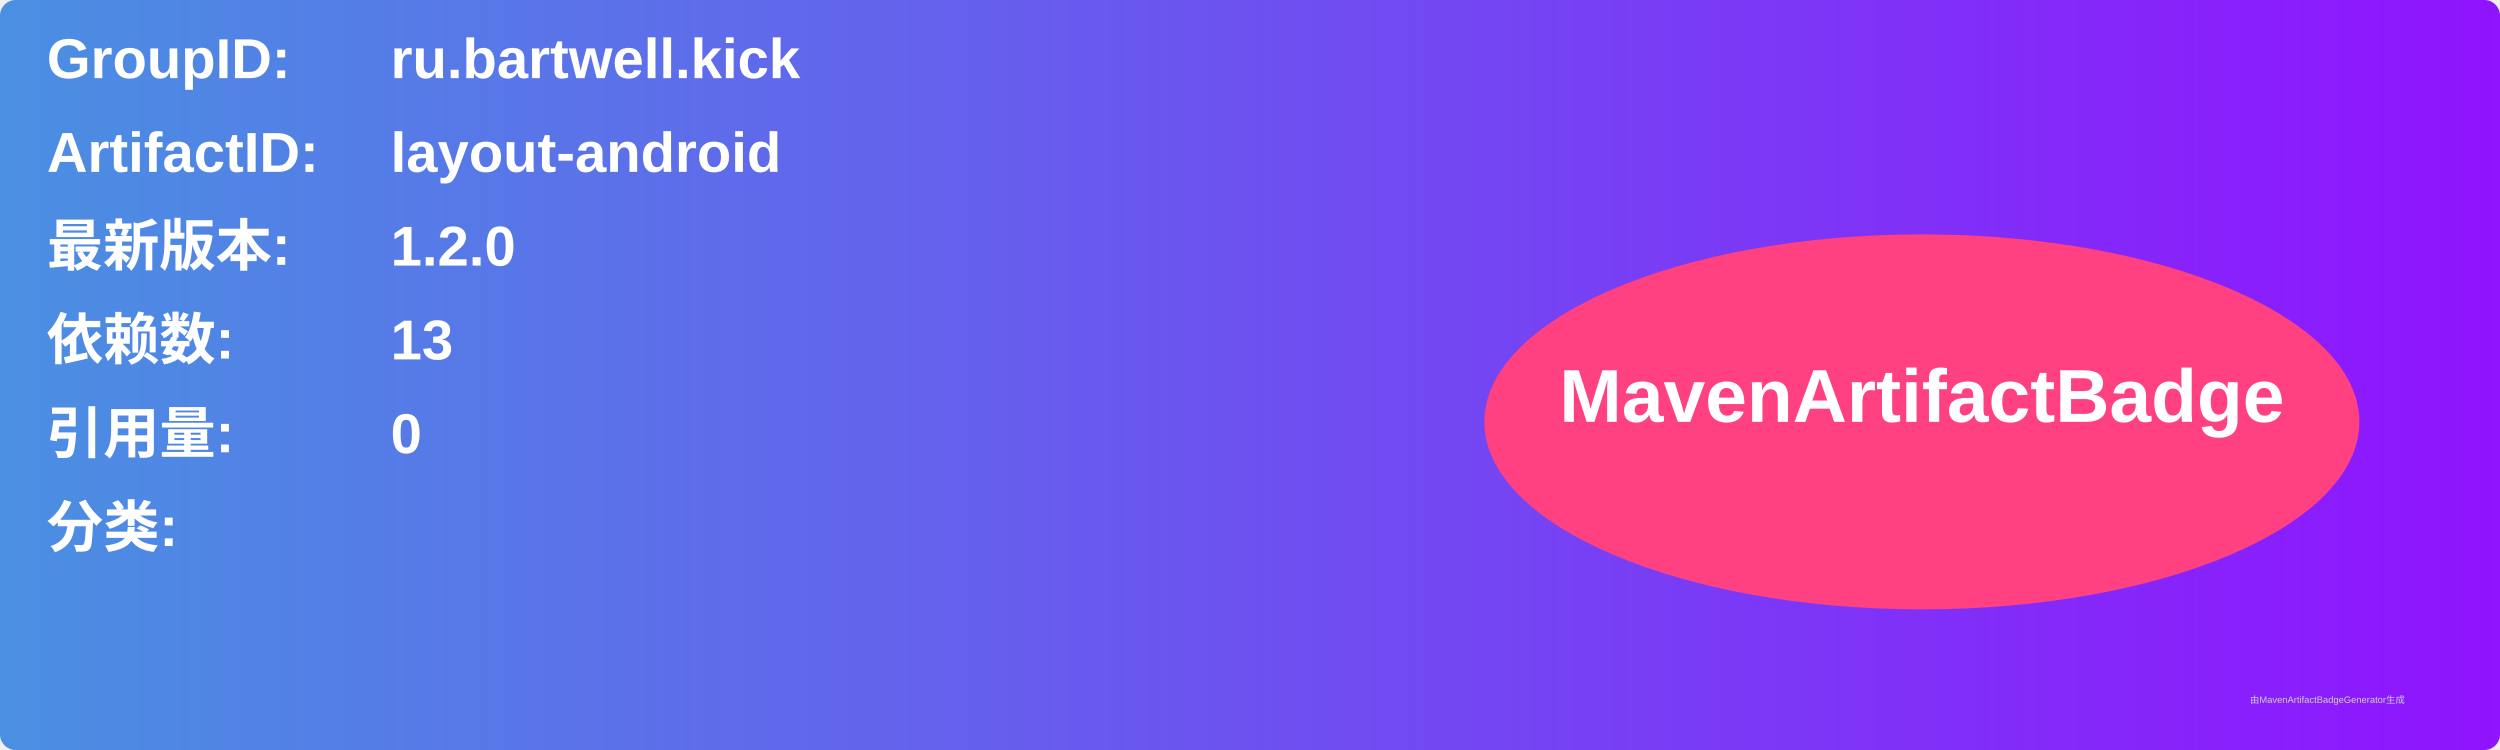
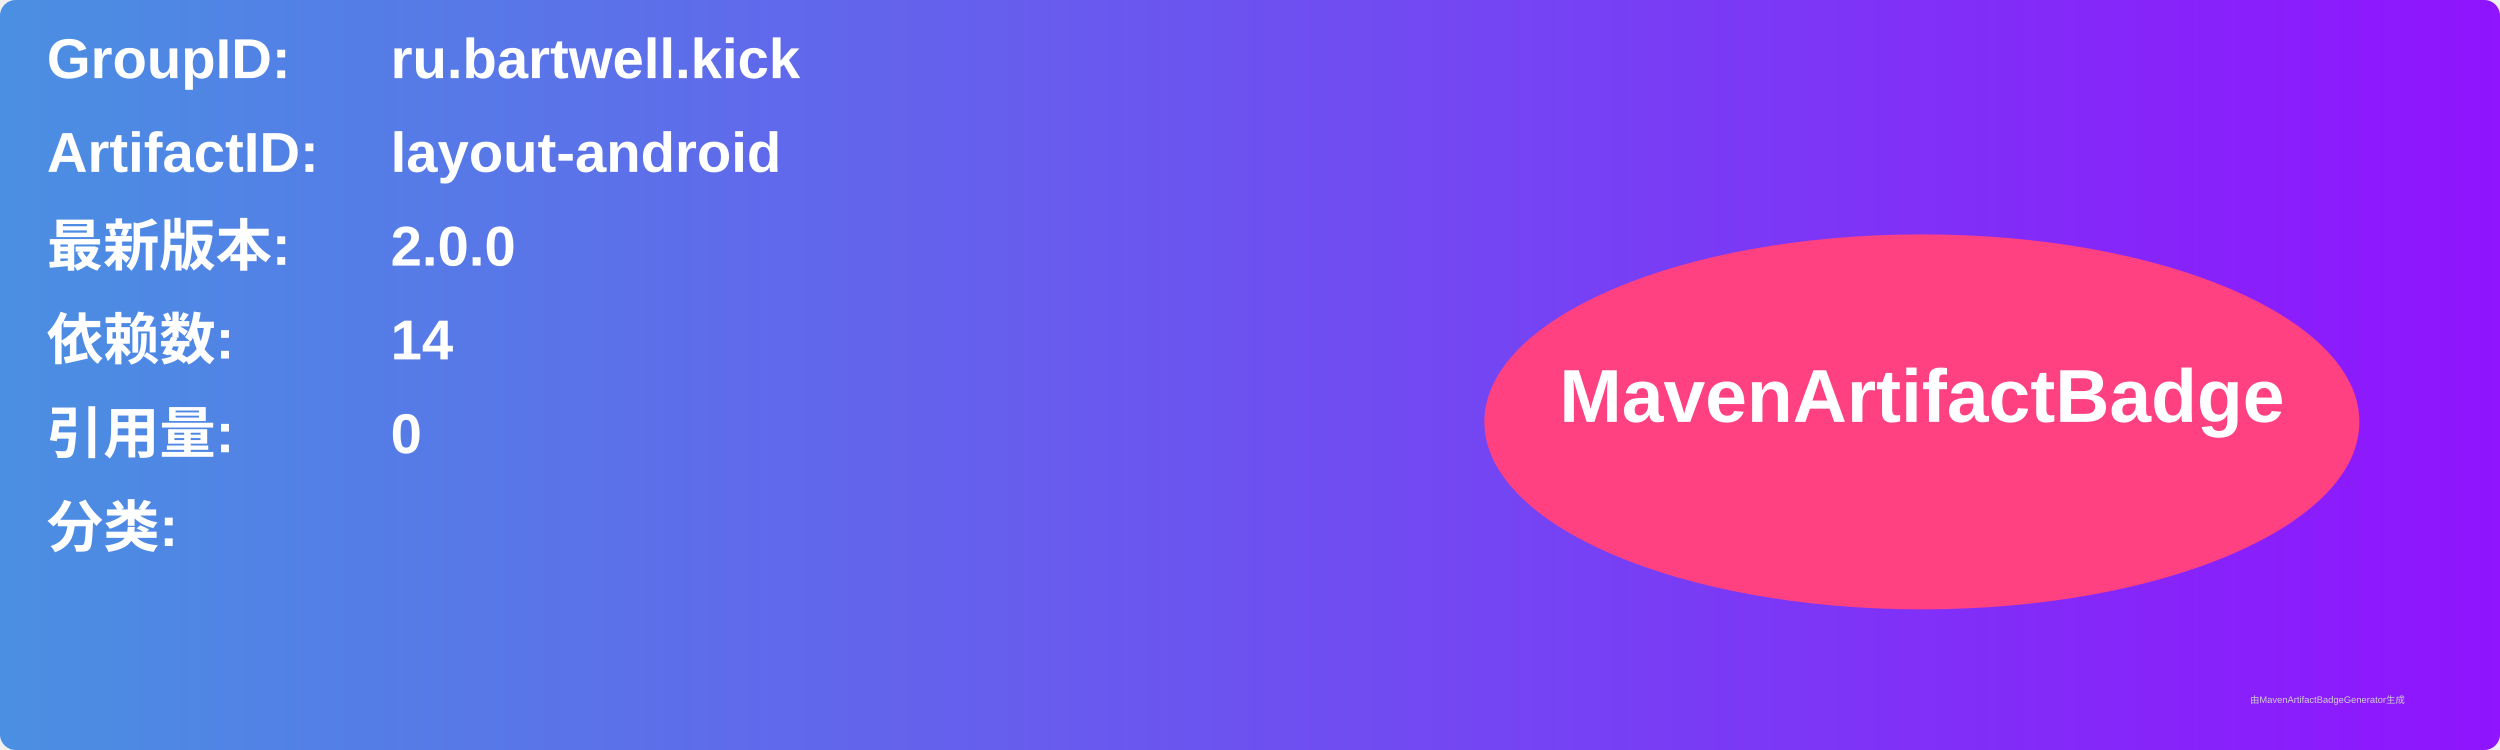
<svg xmlns="http://www.w3.org/2000/svg" width="800" height="240" viewBox="0 0 800 240">
  <linearGradient id="grad" x1="0%" y1="0%" x2="100%" y2="0%">
    <stop offset="0%" stop-color="#4a90e2" />
    <stop offset="100%" stop-color="#9013fe" />
  </linearGradient>
  <rect width="100%" height="100%" rx="5" ry="5" fill="url(#grad)" />
  <g transform="translate(15, 15)">
    <text x="0" y="10" font-family="Arial" font-size="18" fill="white" font-weight="bold" width="260">GroupID:</text>
    <text x="110" y="10" font-family="Arial" font-size="18" fill="white" font-weight="bold" width="460">ru.bartwell.kick</text>
    <text x="0" y="40" font-family="Arial" font-size="18" fill="white" font-weight="bold" width="260">ArtifactID:</text>
    <text x="110" y="40" font-family="Arial" font-size="18" fill="white" font-weight="bold" width="460">layout-android</text>
    <text x="0" y="70" font-family="Arial" font-size="18" fill="white" font-weight="bold">最新版本:</text>
    <text x="110" y="70" font-family="Arial" font-size="18" fill="white" font-weight="bold">
-       <tspan font-weight="bold">1.2.0</tspan>
+       <tspan font-weight="bold">2.0.0</tspan>
    </text>
    <text x="0" y="100" font-family="Arial" font-size="18" fill="white" font-weight="bold">依赖数: </text>
    <text x="110" y="100" font-family="Arial" font-size="18" fill="white">
-       <tspan font-weight="bold">13</tspan>
+       <tspan font-weight="bold">14</tspan>
    </text>
    <text x="0" y="130" font-family="Arial" font-size="18" fill="white" font-weight="bold">引用量: </text>
    <text x="110" y="130" font-family="Arial" font-size="18" fill="white">
      <tspan font-weight="bold">0</tspan>
    </text>
    <text x="0" y="160" font-family="Arial" font-size="18" fill="white" font-weight="bold">分类:</text>
    <text x="10" y="190" font-family="Arial" font-size="10" fill="white">
      <tspan font-weight="bold" />
    </text>
    <ellipse cx="600" cy="120" rx="140" ry="60" fill="#ff4081" />
    <text x="600" y="120" text-anchor="middle" font-family="Arial" font-size="24" fill="white" font-weight="bold">MavenArtifactBadge</text>
  </g>
  <text x="720" y="225" font-family="Arial" font-size="3" fill="#d0d0d0">由MavenArtifactBadgeGenerator生成</text>
</svg>
